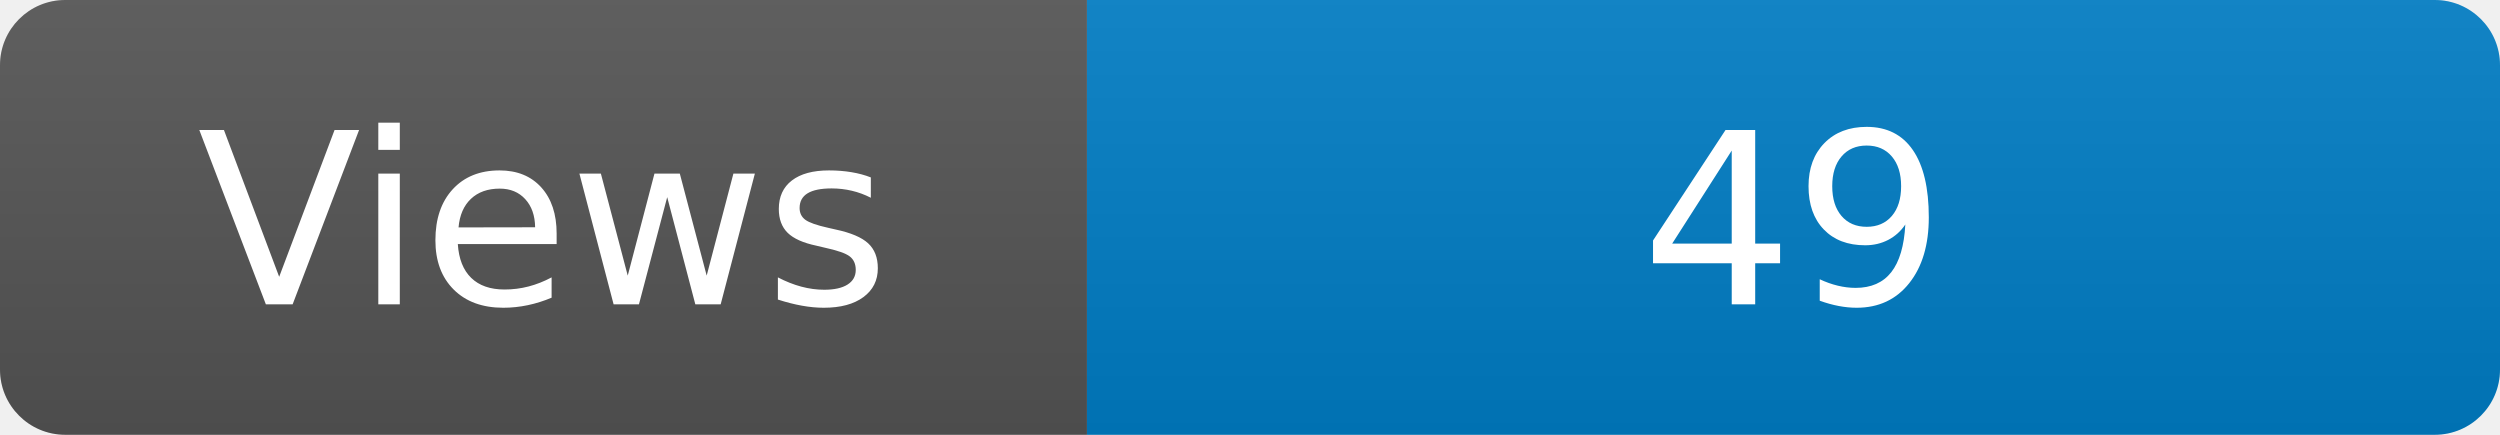
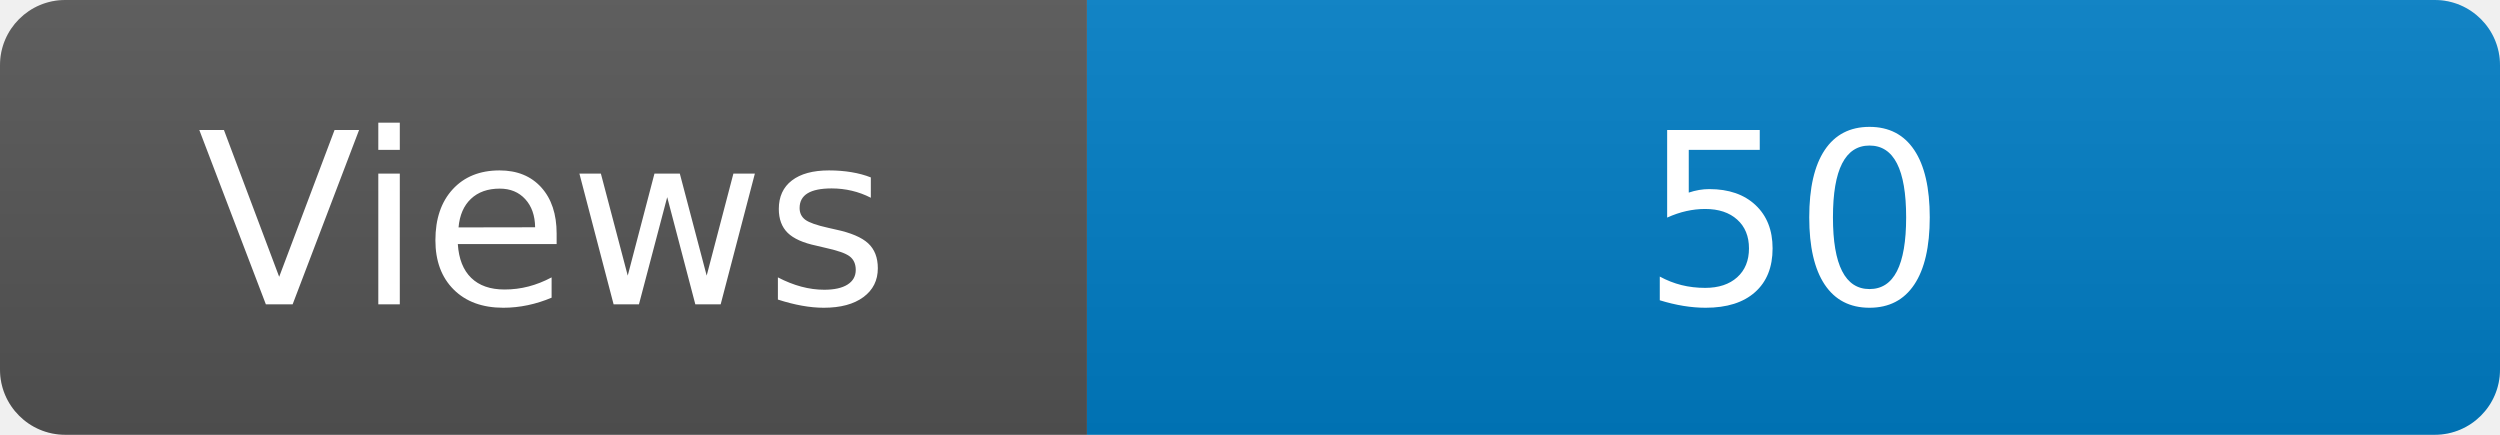
<svg xmlns="http://www.w3.org/2000/svg" width="115" height="20" role="img" aria-label="Maintained?: yes">
  <linearGradient id="s" x2="0" y2="100%">
    <stop offset="0" stop-color="#bbb" stop-opacity=".1" />
    <stop offset="1" stop-opacity=".1" />
  </linearGradient>
  <clipPath id="r">
    <rect width="115" height="20" rx="3" fill="#fff" />
  </clipPath>
  <g clip-path="url(#r)">
    <rect width="50" height="20" fill="#555" />
    <rect x="50" width="160" height="20" fill="#007ec6" />
    <rect width="115" height="20" fill="url(#s)" />
  </g>
  <g fill="#fff" text-anchor="middle" font-family="Verdana,Geneva,DejaVu Sans,sans-serif" font-size="110">
    <text x="250" y="140" transform="scale(.1)" fill="#fff">Views</text>
-     <text x="825" y="140" transform="scale(.1)" fill="#fff">49</text>
+     <text x="825" y="140" transform="scale(.1)" fill="#fff">50</text>
  </g>
</svg>
